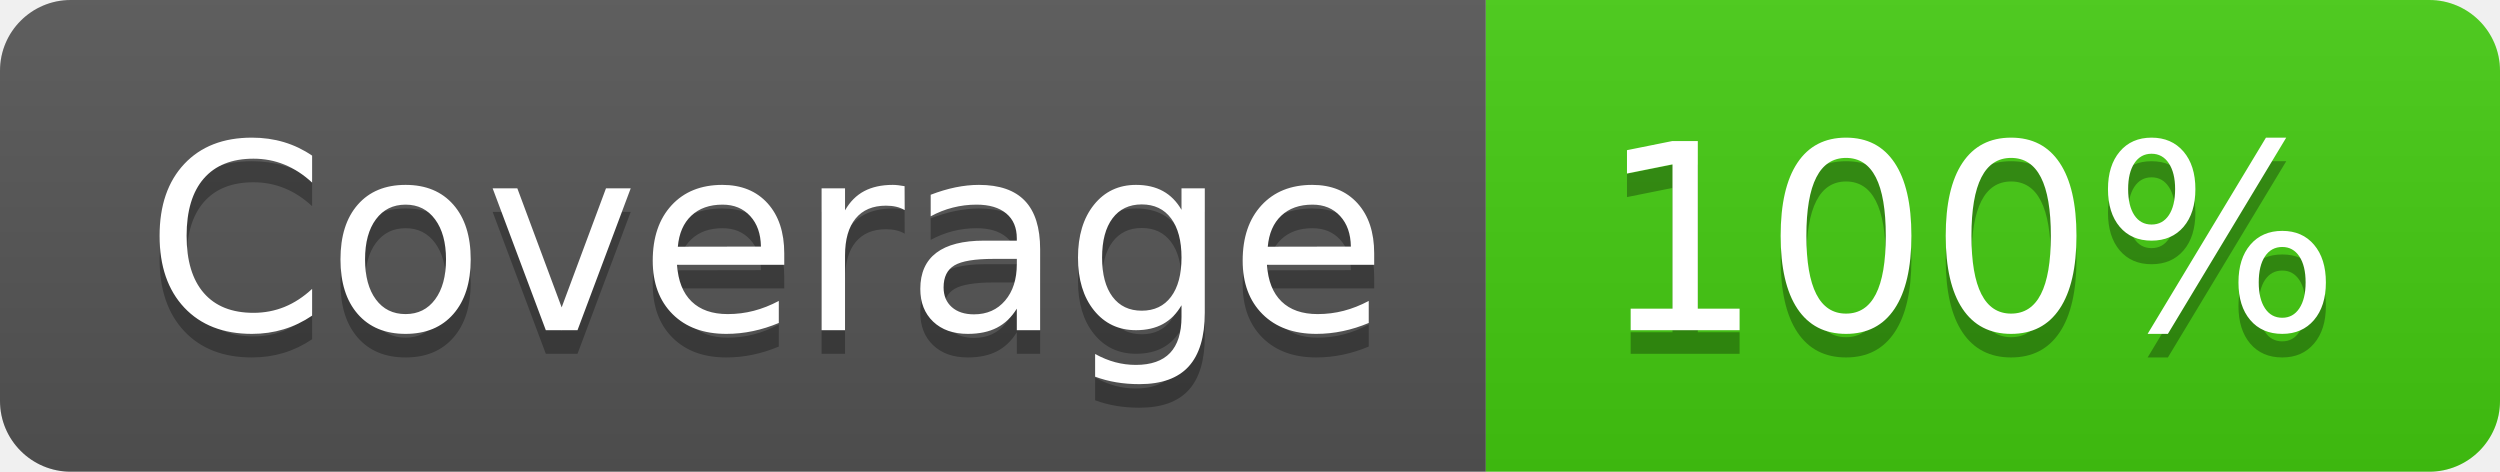
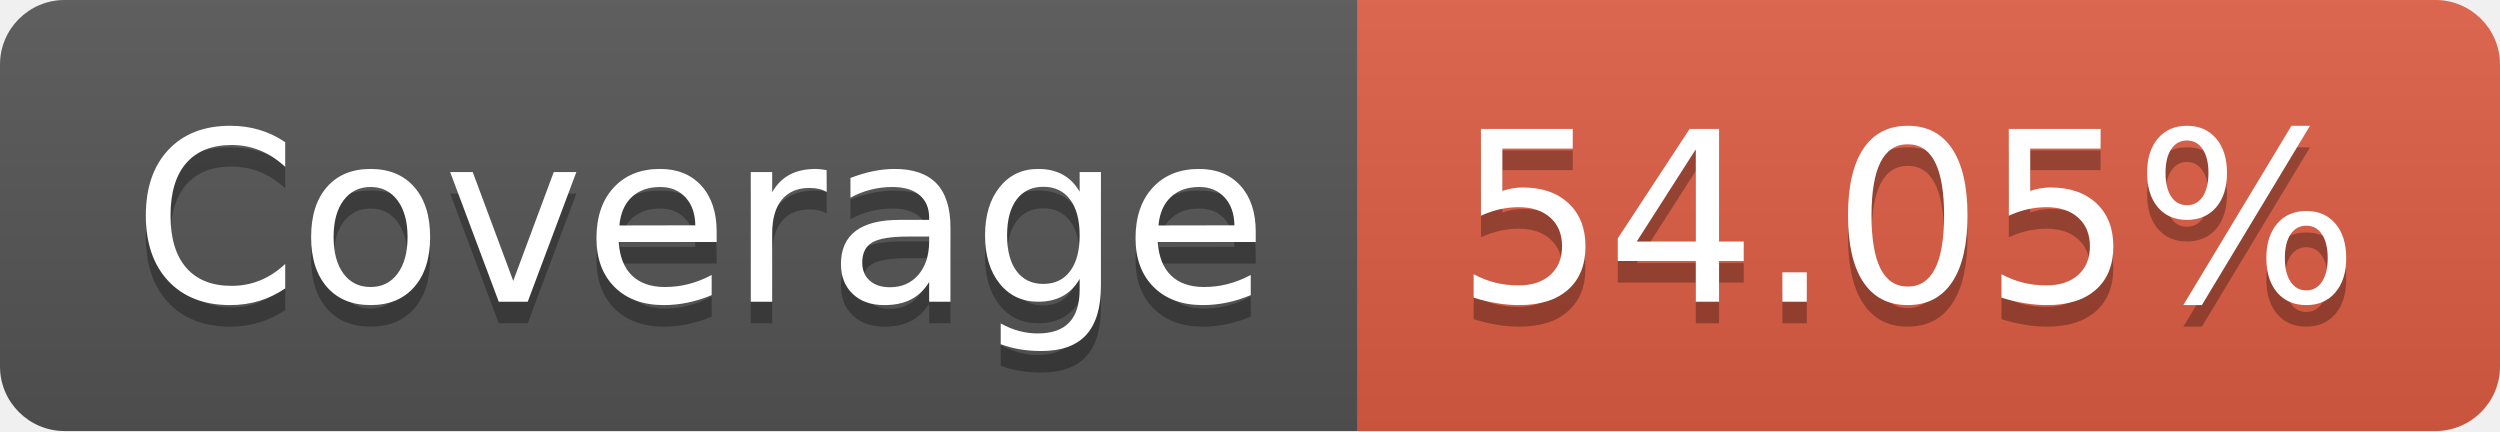
- <svg xmlns="http://www.w3.org/2000/svg" width="106" height="20" role="img" aria-label="Coverage: 100%">
+ <svg xmlns="http://www.w3.org/2000/svg" width="116" height="20" role="img" aria-label="Coverage: 54.05%">
  <linearGradient id="s" x2="0" y2="100%">
    <stop offset="0" stop-color="#bbb" stop-opacity=".1" />
    <stop offset="1" stop-opacity=".1" />
  </linearGradient>
  <clipPath id="r">
-     <rect width="106" height="20" rx="3" fill="#fff" />
+     <rect width="116" height="20" rx="3" fill="#fff" />
  </clipPath>
  <g clip-path="url(#r)">
    <rect width="63" height="20" fill="#555" />
-     <rect x="63" width="43" height="20" fill="#4c1" />
-     <rect width="106" height="20" fill="url(#s)" />
+     <rect x="63" width="53" height="20" fill="#e05d44" />
+     <rect width="116" height="20" fill="url(#s)" />
  </g>
  <g fill="#fff" text-anchor="middle" font-family="Verdana,Geneva,DejaVu Sans,sans-serif" text-rendering="geometricPrecision" font-size="110">
    <text aria-hidden="true" x="325" y="150" fill="#010101" fill-opacity=".3" transform="scale(.1)" textLength="530">Coverage</text>
    <text x="325" y="140" transform="scale(.1)" fill="#fff" textLength="530">Coverage</text>
-     <text aria-hidden="true" x="835" y="150" fill="#010101" fill-opacity=".3" transform="scale(.1)" textLength="330">100%</text>
-     <text x="835" y="140" transform="scale(.1)" fill="#fff" textLength="330">100%</text>
+     <text aria-hidden="true" x="885" y="150" fill="#010101" fill-opacity=".3" transform="scale(.1)" textLength="430">54.05%</text>
+     <text x="885" y="140" transform="scale(.1)" fill="#fff" textLength="430">54.05%</text>
  </g>
</svg>
